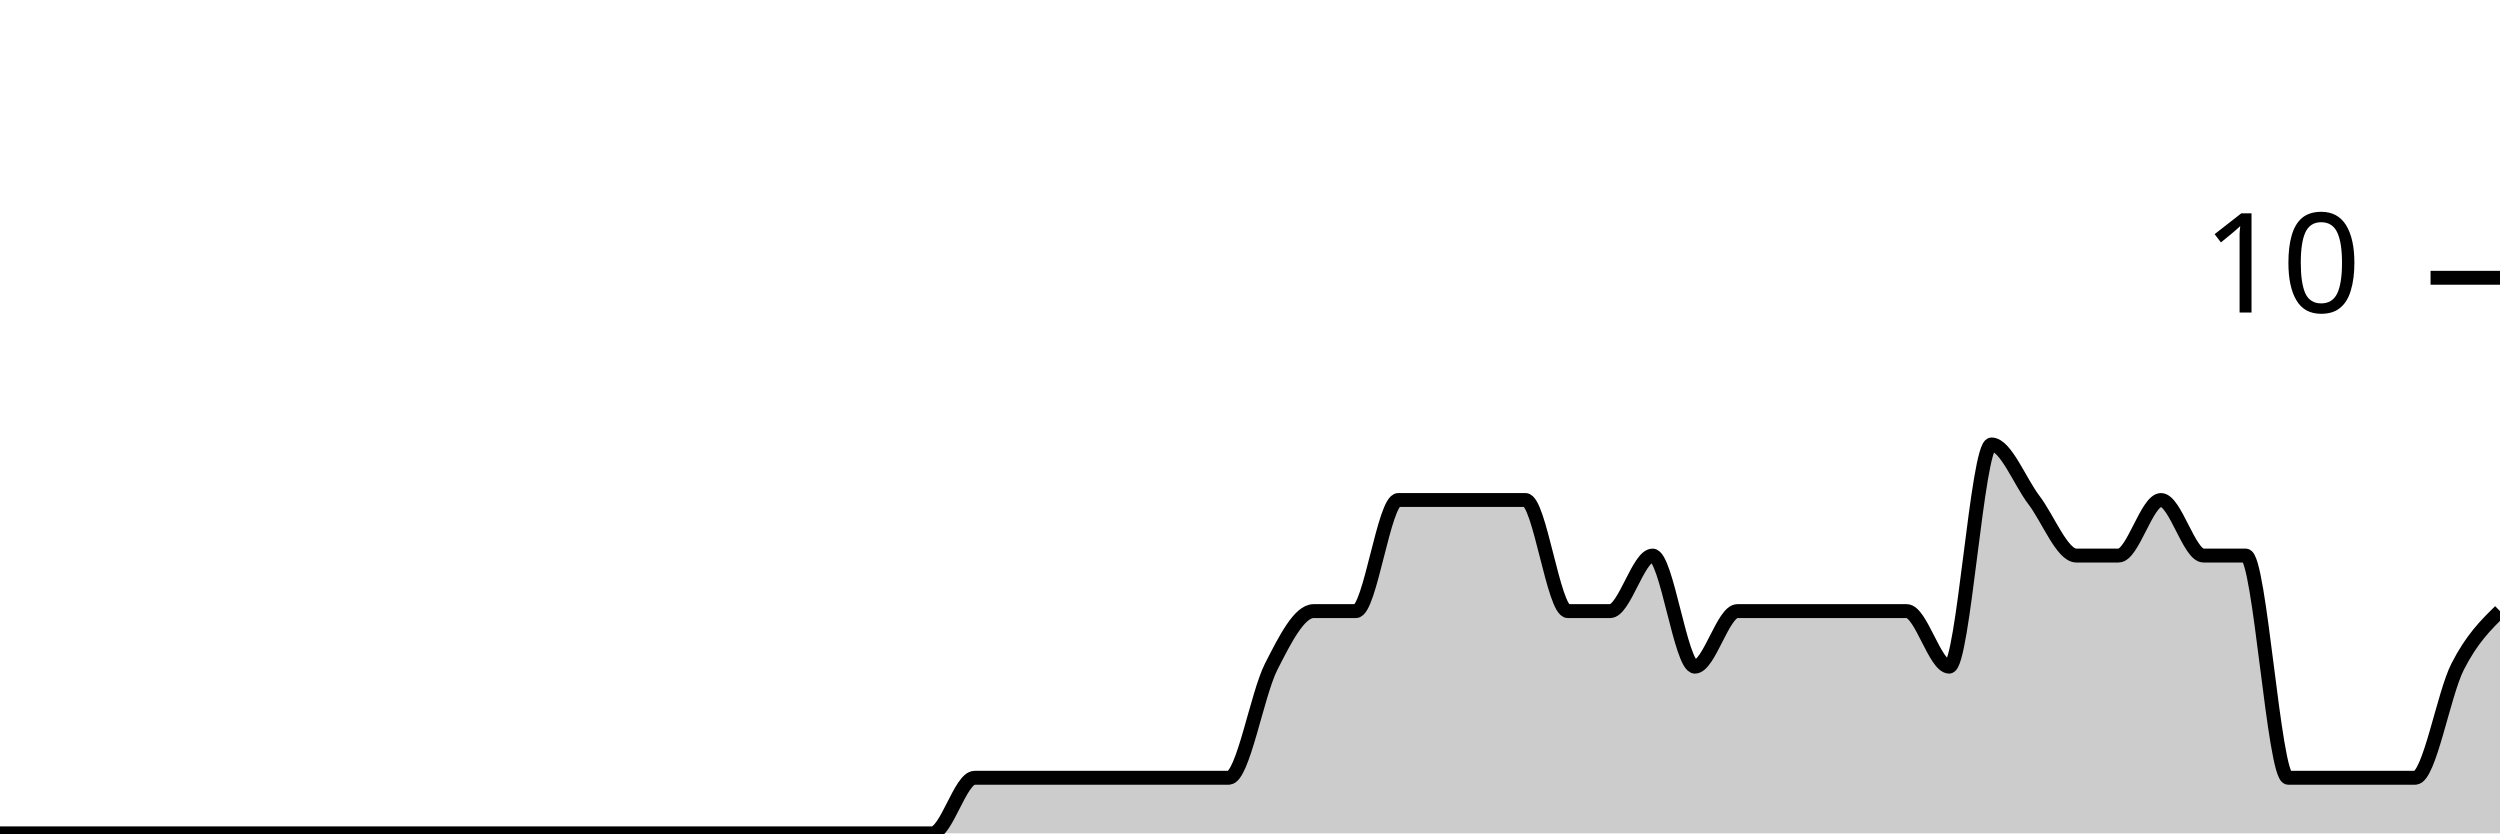
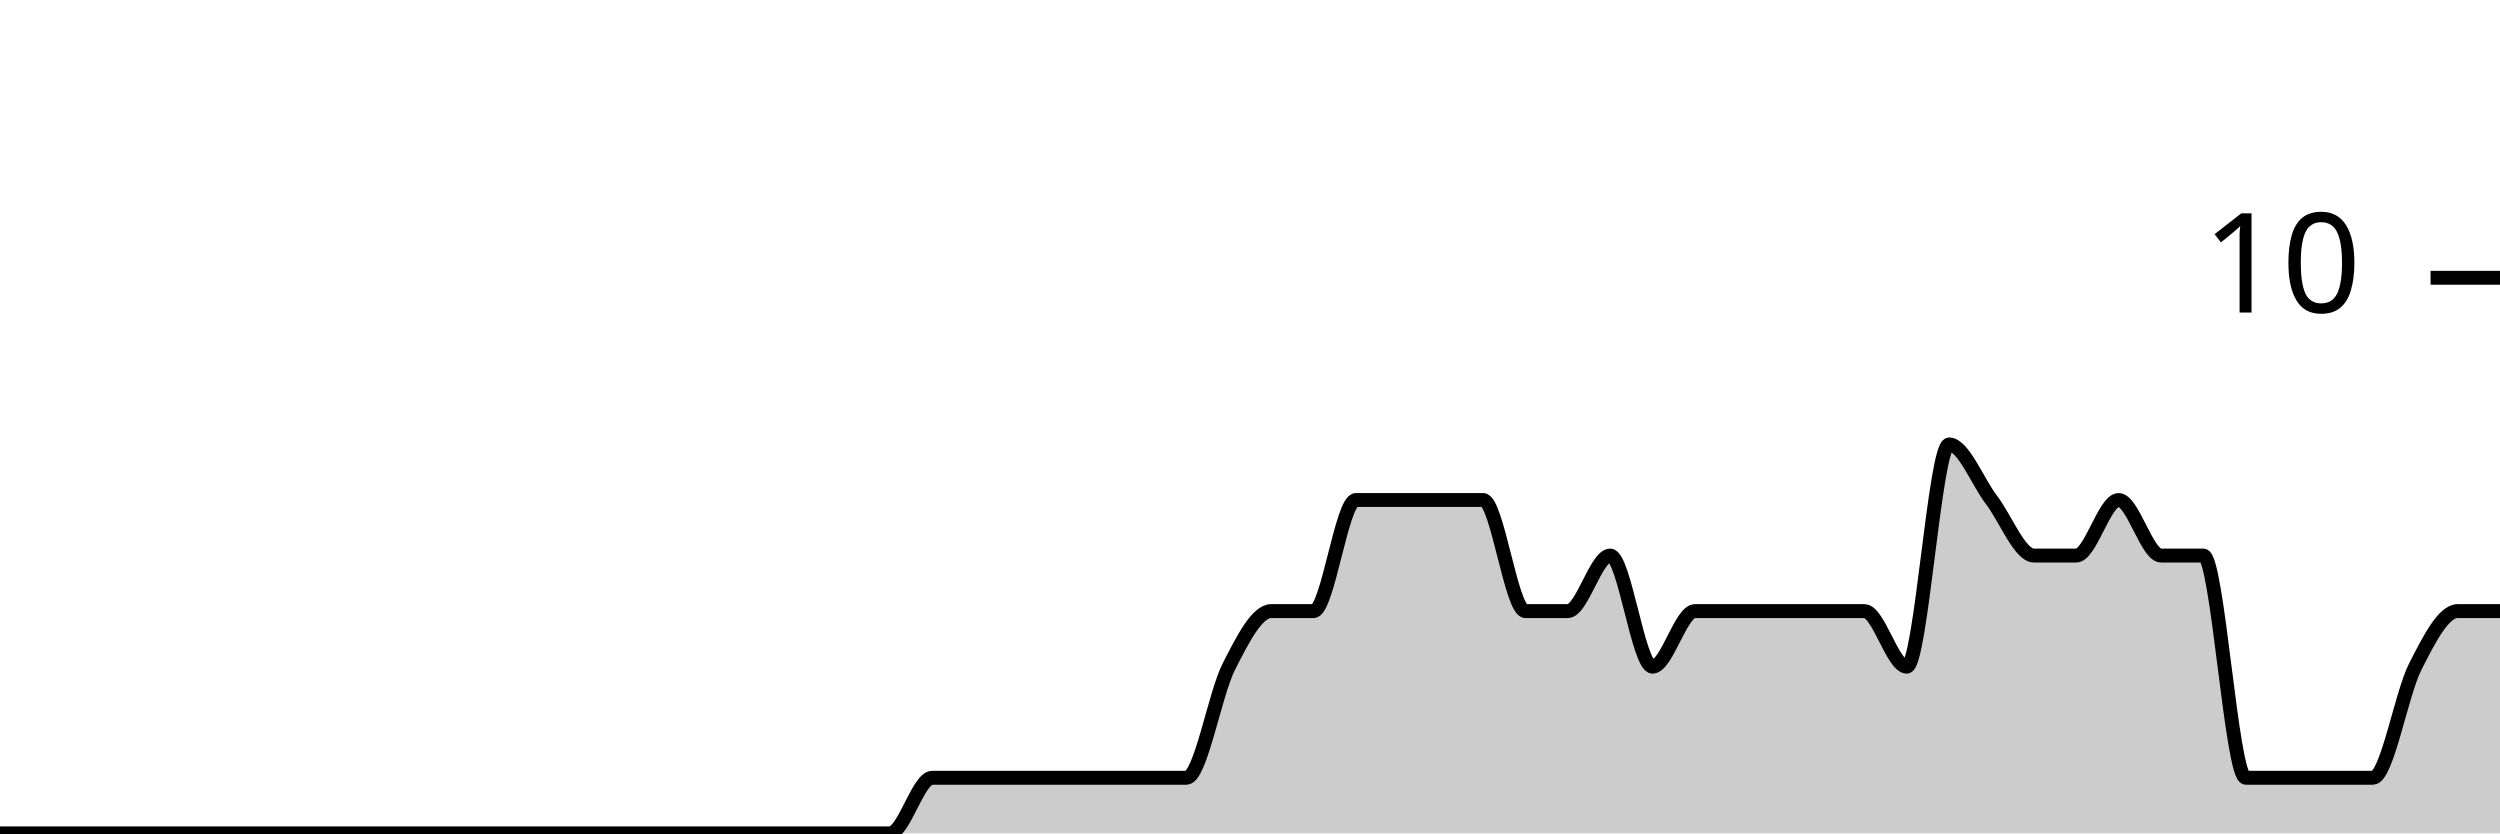
<svg xmlns="http://www.w3.org/2000/svg" viewBox="0 0 180 60">
  <g transform="translate(0,20)">
-     <path class="area" fill="rgba(0, 0, 0, 0.2)" d="M0,40C1.017,40,2.034,40,3.051,40C4.068,40,5.085,40,6.102,40C7.119,40,8.136,40,9.153,40C10.169,40,11.186,40,12.203,40C13.22,40,14.237,40,15.254,40C16.271,40,17.288,40,18.305,40C19.322,40,20.339,40,21.356,40C22.373,40,23.39,40,24.407,40C25.424,40,26.441,40,27.458,40C28.475,40,29.492,40,30.508,40C31.525,40,32.542,40,33.559,40C34.576,40,35.593,40,36.61,40C37.627,40,38.644,40,39.661,40C40.678,40,41.695,40,42.712,40C43.729,40,44.746,40,45.763,40C46.78,40,47.797,40,48.814,40C49.831,40,50.847,40,51.864,40C52.881,40,53.898,40,54.915,40C55.932,40,56.949,40,57.966,40C58.983,40,60,40,61.017,40C62.034,40,63.051,40,64.068,40C65.085,40,66.102,40,67.119,40C68.136,40,69.153,36,70.169,36C71.186,36,72.203,36,73.22,36C74.237,36,75.254,36,76.271,36C77.288,36,78.305,36,79.322,36C80.339,36,81.356,36,82.373,36C83.39,36,84.407,36,85.424,36C86.441,36,87.458,36,88.475,36C89.492,36,90.508,30,91.525,28C92.542,26,93.559,24,94.576,24C95.593,24,96.61,24,97.627,24C98.644,24,99.661,16,100.678,16C101.695,16,102.712,16,103.729,16C104.746,16,105.763,16,106.78,16C107.797,16,108.814,16,109.831,16C110.847,16,111.864,24,112.881,24C113.898,24,114.915,24,115.932,24C116.949,24,117.966,20,118.983,20C120,20,121.017,28,122.034,28C123.051,28,124.068,24,125.085,24C126.102,24,127.119,24,128.136,24C129.153,24,130.169,24,131.186,24C132.203,24,133.22,24,134.237,24C135.254,24,136.271,24,137.288,24C138.305,24,139.322,28,140.339,28C141.356,28,142.373,12,143.39,12C144.407,12,145.424,14.667,146.441,16C147.458,17.333,148.475,20,149.492,20C150.508,20,151.525,20,152.542,20C153.559,20,154.576,16,155.593,16C156.61,16,157.627,20,158.644,20C159.661,20,160.678,20,161.695,20C162.712,20,163.729,36,164.746,36C165.763,36,166.78,36,167.797,36C168.814,36,169.831,36,170.847,36C171.864,36,172.881,36,173.898,36C174.915,36,175.932,30,176.949,28C177.966,26,178.983,25,180,24L180,40C178.983,40,177.966,40,176.949,40C175.932,40,174.915,40,173.898,40C172.881,40,171.864,40,170.847,40C169.831,40,168.814,40,167.797,40C166.78,40,165.763,40,164.746,40C163.729,40,162.712,40,161.695,40C160.678,40,159.661,40,158.644,40C157.627,40,156.61,40,155.593,40C154.576,40,153.559,40,152.542,40C151.525,40,150.508,40,149.492,40C148.475,40,147.458,40,146.441,40C145.424,40,144.407,40,143.39,40C142.373,40,141.356,40,140.339,40C139.322,40,138.305,40,137.288,40C136.271,40,135.254,40,134.237,40C133.22,40,132.203,40,131.186,40C130.169,40,129.153,40,128.136,40C127.119,40,126.102,40,125.085,40C124.068,40,123.051,40,122.034,40C121.017,40,120,40,118.983,40C117.966,40,116.949,40,115.932,40C114.915,40,113.898,40,112.881,40C111.864,40,110.847,40,109.831,40C108.814,40,107.797,40,106.78,40C105.763,40,104.746,40,103.729,40C102.712,40,101.695,40,100.678,40C99.661,40,98.644,40,97.627,40C96.61,40,95.593,40,94.576,40C93.559,40,92.542,40,91.525,40C90.508,40,89.492,40,88.475,40C87.458,40,86.441,40,85.424,40C84.407,40,83.39,40,82.373,40C81.356,40,80.339,40,79.322,40C78.305,40,77.288,40,76.271,40C75.254,40,74.237,40,73.22,40C72.203,40,71.186,40,70.169,40C69.153,40,68.136,40,67.119,40C66.102,40,65.085,40,64.068,40C63.051,40,62.034,40,61.017,40C60,40,58.983,40,57.966,40C56.949,40,55.932,40,54.915,40C53.898,40,52.881,40,51.864,40C50.847,40,49.831,40,48.814,40C47.797,40,46.78,40,45.763,40C44.746,40,43.729,40,42.712,40C41.695,40,40.678,40,39.661,40C38.644,40,37.627,40,36.61,40C35.593,40,34.576,40,33.559,40C32.542,40,31.525,40,30.508,40C29.492,40,28.475,40,27.458,40C26.441,40,25.424,40,24.407,40C23.39,40,22.373,40,21.356,40C20.339,40,19.322,40,18.305,40C17.288,40,16.271,40,15.254,40C14.237,40,13.22,40,12.203,40C11.186,40,10.169,40,9.153,40C8.136,40,7.119,40,6.102,40C5.085,40,4.068,40,3.051,40C2.034,40,1.017,40,0,40Z" />
-     <path class="line" stroke="black" fill="none" d="M0,40C1.017,40,2.034,40,3.051,40C4.068,40,5.085,40,6.102,40C7.119,40,8.136,40,9.153,40C10.169,40,11.186,40,12.203,40C13.22,40,14.237,40,15.254,40C16.271,40,17.288,40,18.305,40C19.322,40,20.339,40,21.356,40C22.373,40,23.39,40,24.407,40C25.424,40,26.441,40,27.458,40C28.475,40,29.492,40,30.508,40C31.525,40,32.542,40,33.559,40C34.576,40,35.593,40,36.61,40C37.627,40,38.644,40,39.661,40C40.678,40,41.695,40,42.712,40C43.729,40,44.746,40,45.763,40C46.78,40,47.797,40,48.814,40C49.831,40,50.847,40,51.864,40C52.881,40,53.898,40,54.915,40C55.932,40,56.949,40,57.966,40C58.983,40,60,40,61.017,40C62.034,40,63.051,40,64.068,40C65.085,40,66.102,40,67.119,40C68.136,40,69.153,36,70.169,36C71.186,36,72.203,36,73.22,36C74.237,36,75.254,36,76.271,36C77.288,36,78.305,36,79.322,36C80.339,36,81.356,36,82.373,36C83.39,36,84.407,36,85.424,36C86.441,36,87.458,36,88.475,36C89.492,36,90.508,30,91.525,28C92.542,26,93.559,24,94.576,24C95.593,24,96.61,24,97.627,24C98.644,24,99.661,16,100.678,16C101.695,16,102.712,16,103.729,16C104.746,16,105.763,16,106.78,16C107.797,16,108.814,16,109.831,16C110.847,16,111.864,24,112.881,24C113.898,24,114.915,24,115.932,24C116.949,24,117.966,20,118.983,20C120,20,121.017,28,122.034,28C123.051,28,124.068,24,125.085,24C126.102,24,127.119,24,128.136,24C129.153,24,130.169,24,131.186,24C132.203,24,133.22,24,134.237,24C135.254,24,136.271,24,137.288,24C138.305,24,139.322,28,140.339,28C141.356,28,142.373,12,143.39,12C144.407,12,145.424,14.667,146.441,16C147.458,17.333,148.475,20,149.492,20C150.508,20,151.525,20,152.542,20C153.559,20,154.576,16,155.593,16C156.61,16,157.627,20,158.644,20C159.661,20,160.678,20,161.695,20C162.712,20,163.729,36,164.746,36C165.763,36,166.78,36,167.797,36C168.814,36,169.831,36,170.847,36C171.864,36,172.881,36,173.898,36C174.915,36,175.932,30,176.949,28C177.966,26,178.983,25,180,24" />
+     <path class="area" fill="rgba(0, 0, 0, 0.2)" d="M0,40C1.017,40,2.034,40,3.051,40C4.068,40,5.085,40,6.102,40C7.119,40,8.136,40,9.153,40C10.169,40,11.186,40,12.203,40C13.22,40,14.237,40,15.254,40C16.271,40,17.288,40,18.305,40C19.322,40,20.339,40,21.356,40C22.373,40,23.39,40,24.407,40C25.424,40,26.441,40,27.458,40C28.475,40,29.492,40,30.508,40C31.525,40,32.542,40,33.559,40C34.576,40,35.593,40,36.61,40C37.627,40,38.644,40,39.661,40C40.678,40,41.695,40,42.712,40C43.729,40,44.746,40,45.763,40C46.78,40,47.797,40,48.814,40C49.831,40,50.847,40,51.864,40C52.881,40,53.898,40,54.915,40C55.932,40,56.949,40,57.966,40C58.983,40,60,40,61.017,40C62.034,40,63.051,40,64.068,40C65.085,40,66.102,36,67.119,36C68.136,36,69.153,36,70.169,36C71.186,36,72.203,36,73.22,36C74.237,36,75.254,36,76.271,36C77.288,36,78.305,36,79.322,36C80.339,36,81.356,36,82.373,36C83.39,36,84.407,36,85.424,36C86.441,36,87.458,30,88.475,28C89.492,26,90.508,24,91.525,24C92.542,24,93.559,24,94.576,24C95.593,24,96.61,16,97.627,16C98.644,16,99.661,16,100.678,16C101.695,16,102.712,16,103.729,16C104.746,16,105.763,16,106.78,16C107.797,16,108.814,24,109.831,24C110.847,24,111.864,24,112.881,24C113.898,24,114.915,20,115.932,20C116.949,20,117.966,28,118.983,28C120,28,121.017,24,122.034,24C123.051,24,124.068,24,125.085,24C126.102,24,127.119,24,128.136,24C129.153,24,130.169,24,131.186,24C132.203,24,133.22,24,134.237,24C135.254,24,136.271,28,137.288,28C138.305,28,139.322,12,140.339,12C141.356,12,142.373,14.667,143.39,16C144.407,17.333,145.424,20,146.441,20C147.458,20,148.475,20,149.492,20C150.508,20,151.525,16,152.542,16C153.559,16,154.576,20,155.593,20C156.61,20,157.627,20,158.644,20C159.661,20,160.678,36,161.695,36C162.712,36,163.729,36,164.746,36C165.763,36,166.78,36,167.797,36C168.814,36,169.831,36,170.847,36C171.864,36,172.881,30,173.898,28C174.915,26,175.932,24,176.949,24C177.966,24,178.983,24,180,24L180,40C178.983,40,177.966,40,176.949,40C175.932,40,174.915,40,173.898,40C172.881,40,171.864,40,170.847,40C169.831,40,168.814,40,167.797,40C166.78,40,165.763,40,164.746,40C163.729,40,162.712,40,161.695,40C160.678,40,159.661,40,158.644,40C157.627,40,156.61,40,155.593,40C154.576,40,153.559,40,152.542,40C151.525,40,150.508,40,149.492,40C148.475,40,147.458,40,146.441,40C145.424,40,144.407,40,143.39,40C142.373,40,141.356,40,140.339,40C139.322,40,138.305,40,137.288,40C136.271,40,135.254,40,134.237,40C133.22,40,132.203,40,131.186,40C130.169,40,129.153,40,128.136,40C127.119,40,126.102,40,125.085,40C124.068,40,123.051,40,122.034,40C121.017,40,120,40,118.983,40C117.966,40,116.949,40,115.932,40C114.915,40,113.898,40,112.881,40C111.864,40,110.847,40,109.831,40C108.814,40,107.797,40,106.78,40C105.763,40,104.746,40,103.729,40C102.712,40,101.695,40,100.678,40C99.661,40,98.644,40,97.627,40C96.61,40,95.593,40,94.576,40C93.559,40,92.542,40,91.525,40C90.508,40,89.492,40,88.475,40C87.458,40,86.441,40,85.424,40C84.407,40,83.39,40,82.373,40C81.356,40,80.339,40,79.322,40C78.305,40,77.288,40,76.271,40C75.254,40,74.237,40,73.22,40C72.203,40,71.186,40,70.169,40C69.153,40,68.136,40,67.119,40C66.102,40,65.085,40,64.068,40C63.051,40,62.034,40,61.017,40C60,40,58.983,40,57.966,40C56.949,40,55.932,40,54.915,40C53.898,40,52.881,40,51.864,40C50.847,40,49.831,40,48.814,40C47.797,40,46.78,40,45.763,40C44.746,40,43.729,40,42.712,40C41.695,40,40.678,40,39.661,40C38.644,40,37.627,40,36.61,40C35.593,40,34.576,40,33.559,40C32.542,40,31.525,40,30.508,40C29.492,40,28.475,40,27.458,40C26.441,40,25.424,40,24.407,40C23.39,40,22.373,40,21.356,40C20.339,40,19.322,40,18.305,40C17.288,40,16.271,40,15.254,40C14.237,40,13.22,40,12.203,40C11.186,40,10.169,40,9.153,40C8.136,40,7.119,40,6.102,40C5.085,40,4.068,40,3.051,40C2.034,40,1.017,40,0,40Z" />
+     <path class="line" stroke="black" fill="none" d="M0,40C1.017,40,2.034,40,3.051,40C4.068,40,5.085,40,6.102,40C7.119,40,8.136,40,9.153,40C10.169,40,11.186,40,12.203,40C13.22,40,14.237,40,15.254,40C16.271,40,17.288,40,18.305,40C19.322,40,20.339,40,21.356,40C22.373,40,23.39,40,24.407,40C25.424,40,26.441,40,27.458,40C28.475,40,29.492,40,30.508,40C31.525,40,32.542,40,33.559,40C34.576,40,35.593,40,36.61,40C37.627,40,38.644,40,39.661,40C40.678,40,41.695,40,42.712,40C43.729,40,44.746,40,45.763,40C46.78,40,47.797,40,48.814,40C49.831,40,50.847,40,51.864,40C52.881,40,53.898,40,54.915,40C55.932,40,56.949,40,57.966,40C58.983,40,60,40,61.017,40C62.034,40,63.051,40,64.068,40C65.085,40,66.102,36,67.119,36C68.136,36,69.153,36,70.169,36C71.186,36,72.203,36,73.22,36C74.237,36,75.254,36,76.271,36C77.288,36,78.305,36,79.322,36C80.339,36,81.356,36,82.373,36C83.39,36,84.407,36,85.424,36C86.441,36,87.458,30,88.475,28C89.492,26,90.508,24,91.525,24C92.542,24,93.559,24,94.576,24C95.593,24,96.61,16,97.627,16C98.644,16,99.661,16,100.678,16C101.695,16,102.712,16,103.729,16C104.746,16,105.763,16,106.78,16C107.797,16,108.814,24,109.831,24C110.847,24,111.864,24,112.881,24C113.898,24,114.915,20,115.932,20C116.949,20,117.966,28,118.983,28C120,28,121.017,24,122.034,24C123.051,24,124.068,24,125.085,24C126.102,24,127.119,24,128.136,24C129.153,24,130.169,24,131.186,24C132.203,24,133.22,24,134.237,24C135.254,24,136.271,28,137.288,28C138.305,28,139.322,12,140.339,12C141.356,12,142.373,14.667,143.39,16C144.407,17.333,145.424,20,146.441,20C147.458,20,148.475,20,149.492,20C150.508,20,151.525,16,152.542,16C153.559,16,154.576,20,155.593,20C156.61,20,157.627,20,158.644,20C159.661,20,160.678,36,161.695,36C162.712,36,163.729,36,164.746,36C165.763,36,166.78,36,167.797,36C168.814,36,169.831,36,170.847,36C171.864,36,172.881,30,173.898,28C174.915,26,175.932,24,176.949,24C177.966,24,178.983,24,180,24" />
    <path class="axis-ceiling" stroke-width="1" stroke="black" fill="none" d="M175,0L180,0" />
    <text class="axis-ceiling-label" font-family="sans-serif" text-anchor="end" font-size="10px" x="170" y="2.5">10</text>
  </g>
</svg>
